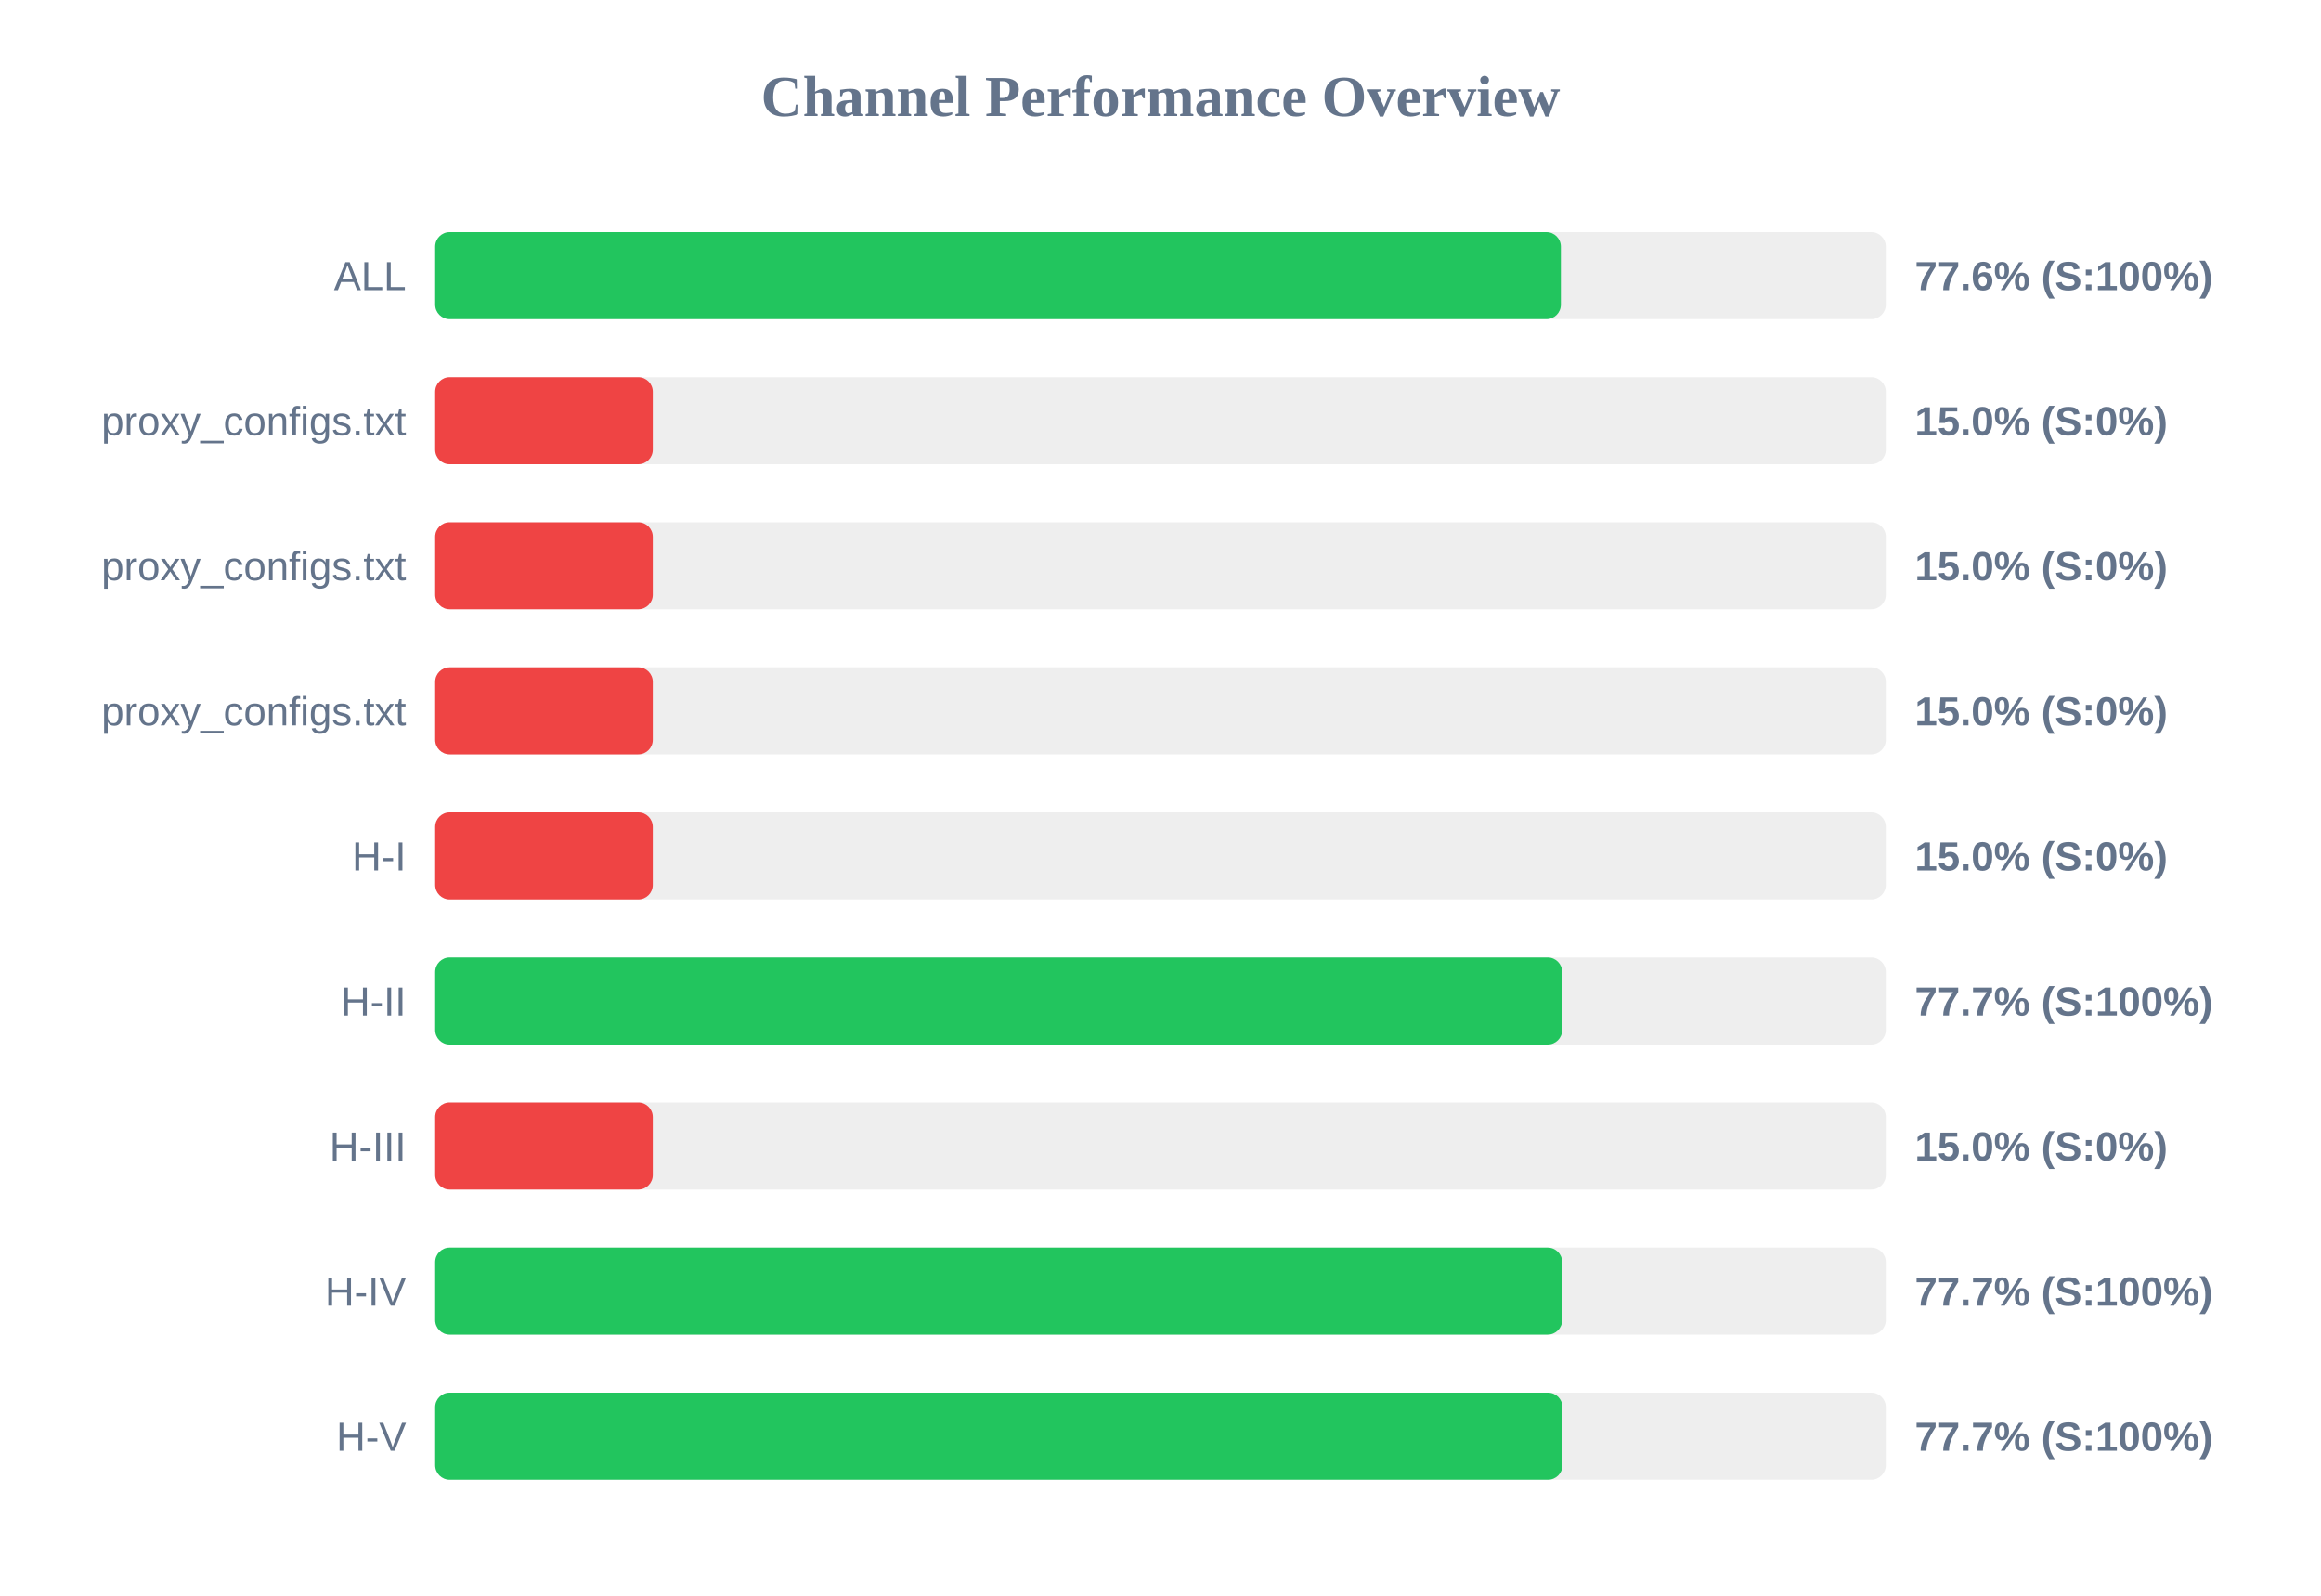
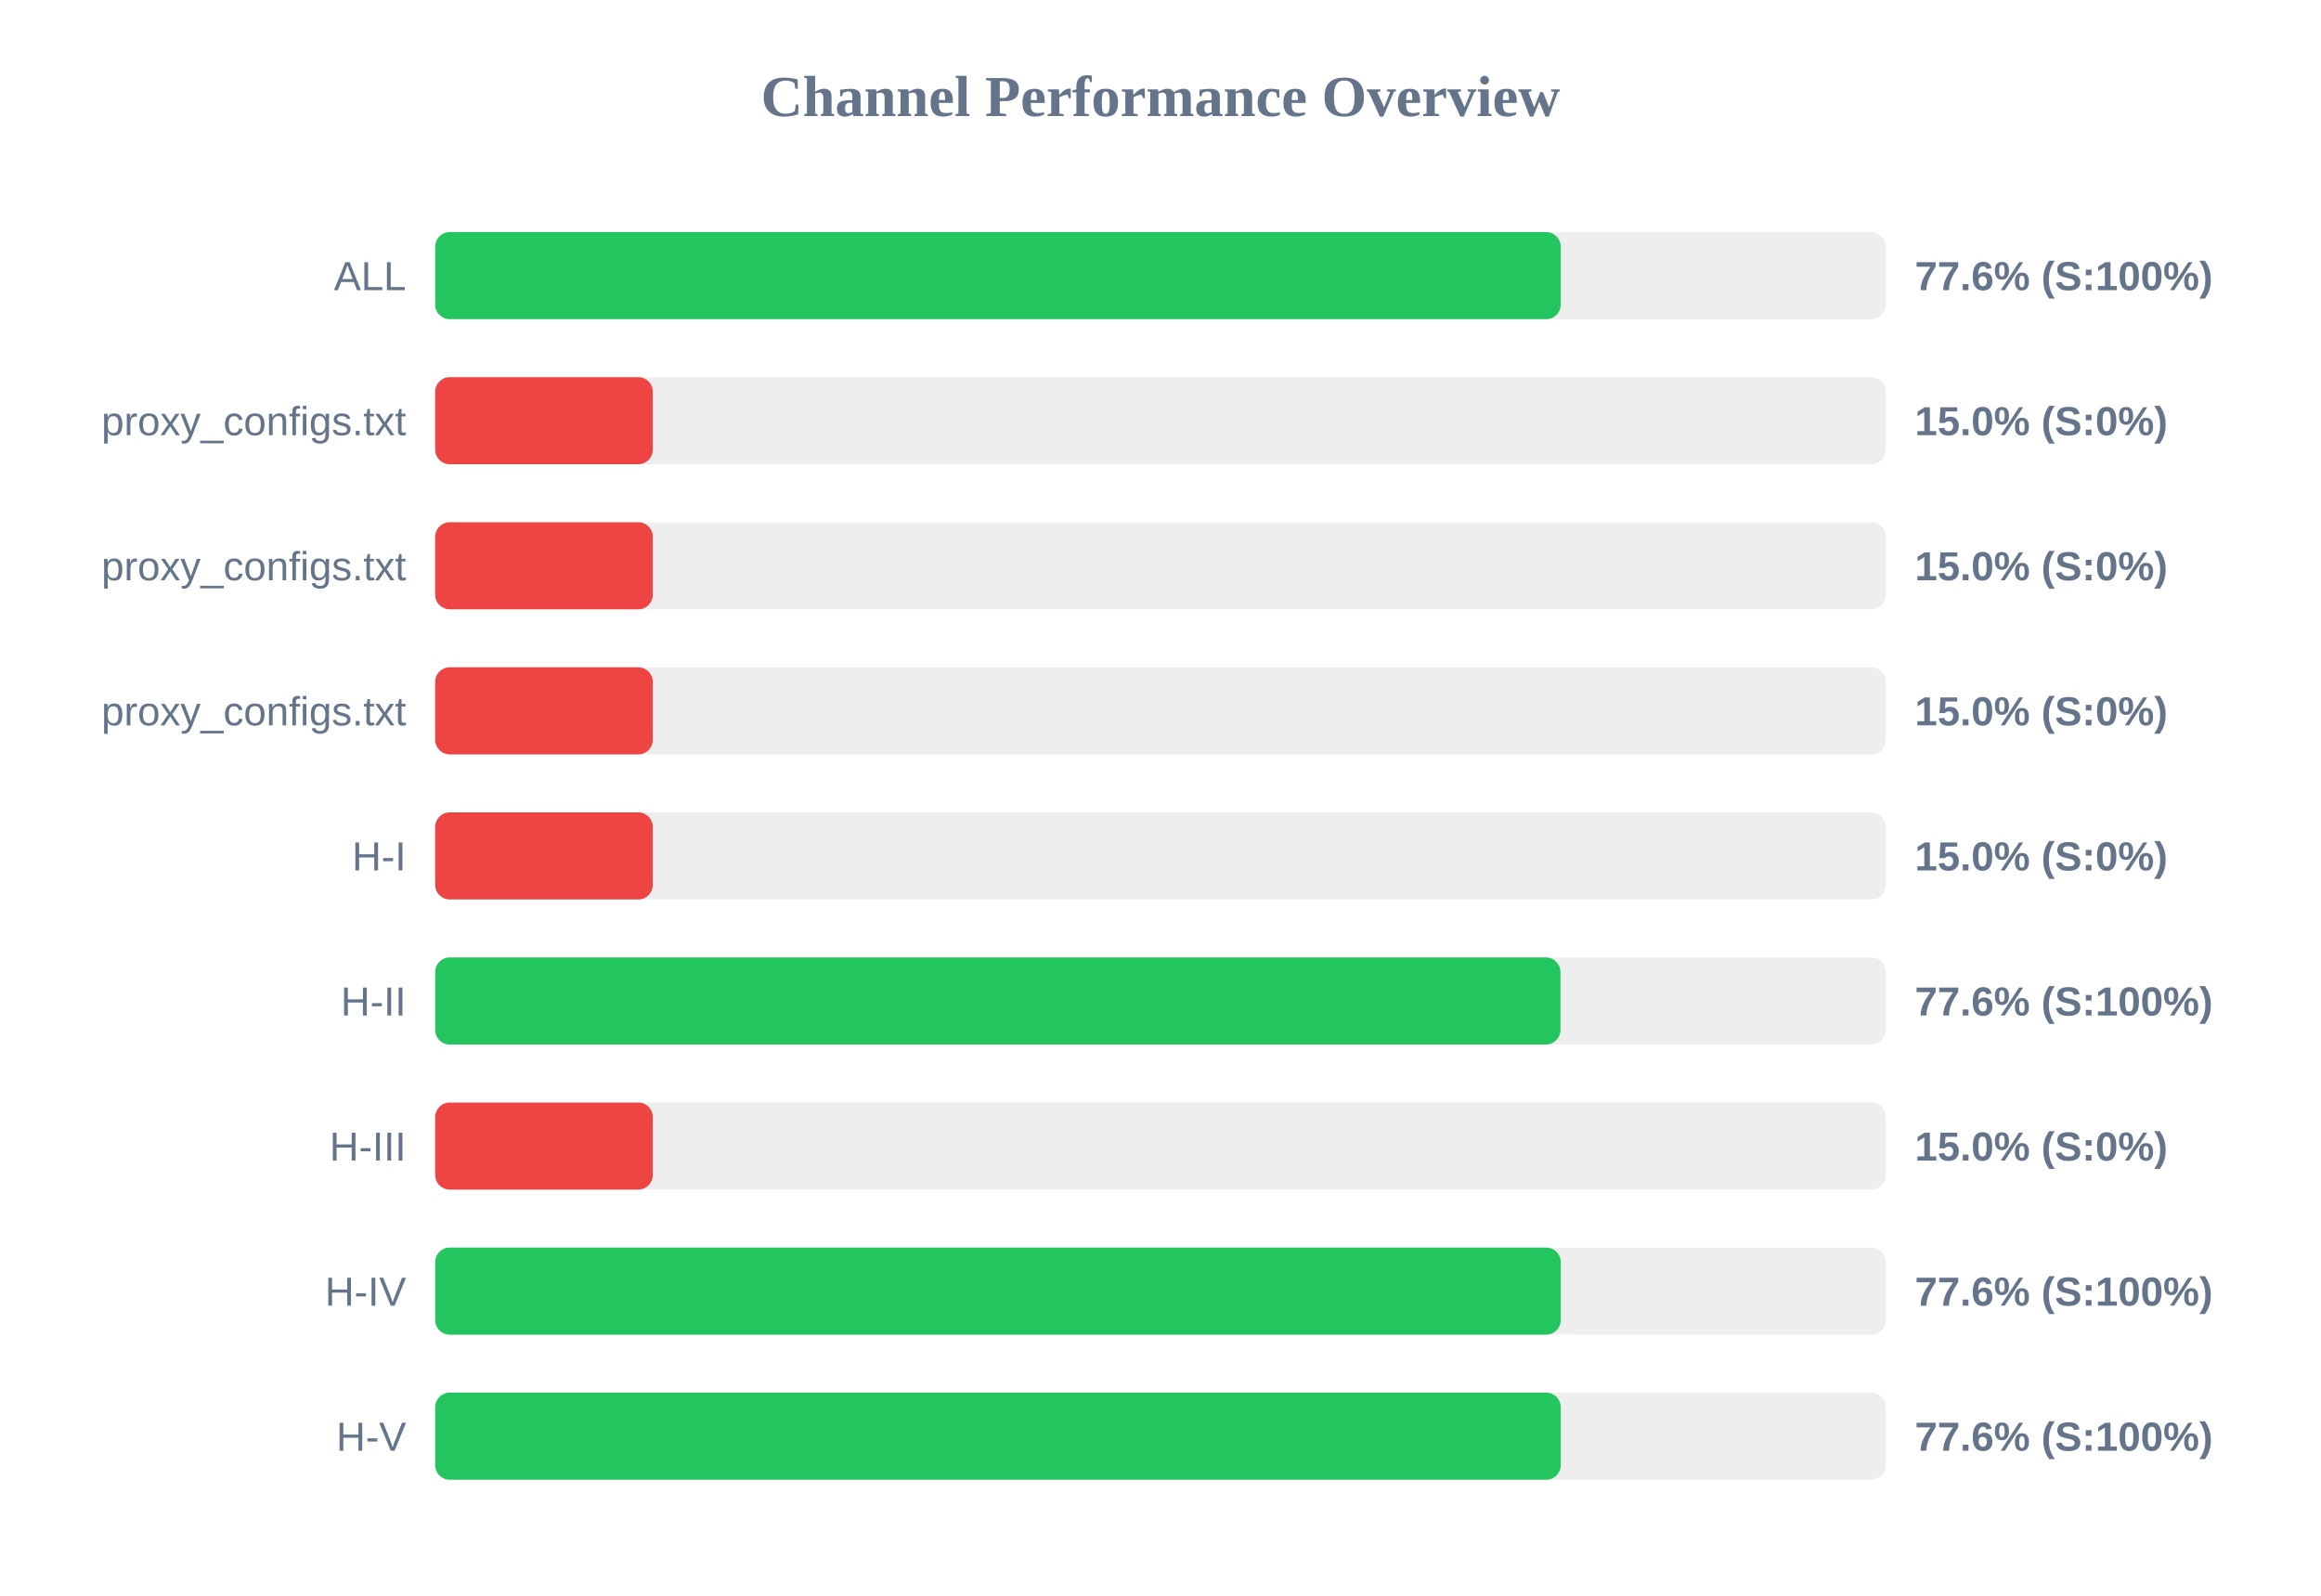
<svg xmlns="http://www.w3.org/2000/svg" width="800" height="550" version="1.1">
  <style>
        .row { font: 14px Arial; fill: #64748b; }
        .score { font: bold 14px Arial; fill: #64748b; }
    </style>
  <text x="400" y="40" text-anchor="middle" font-size="20px" font-weight="bold" fill="#64748b">Channel Performance Overview</text>
  <rect x="150" y="80" width="500" height="30" fill="#eee" rx="5" />
-   <rect x="150" y="80" width="388.0" height="30" fill="#22c55e" rx="5" />
+   <rect x="150" y="80" width="387.95" height="30" fill="#22c55e" rx="5" />
  <text x="140" y="100" text-anchor="end" class="row">ALL</text>
  <text x="660" y="100" text-anchor="start" class="score">77.6% (S:100%)</text>
  <rect x="150" y="130" width="500" height="30" fill="#eee" rx="5" />
  <rect x="150" y="130" width="75.0" height="30" fill="#ef4444" rx="5" />
  <text x="140" y="150" text-anchor="end" class="row">proxy_configs.txt</text>
  <text x="660" y="150" text-anchor="start" class="score">15.0% (S:0%)</text>
  <rect x="150" y="180" width="500" height="30" fill="#eee" rx="5" />
  <rect x="150" y="180" width="75.0" height="30" fill="#ef4444" rx="5" />
  <text x="140" y="200" text-anchor="end" class="row">proxy_configs.txt</text>
  <text x="660" y="200" text-anchor="start" class="score">15.0% (S:0%)</text>
  <rect x="150" y="230" width="500" height="30" fill="#eee" rx="5" />
  <rect x="150" y="230" width="75.0" height="30" fill="#ef4444" rx="5" />
  <text x="140" y="250" text-anchor="end" class="row">proxy_configs.txt</text>
  <text x="660" y="250" text-anchor="start" class="score">15.0% (S:0%)</text>
  <rect x="150" y="280" width="500" height="30" fill="#eee" rx="5" />
  <rect x="150" y="280" width="75.0" height="30" fill="#ef4444" rx="5" />
  <text x="140" y="300" text-anchor="end" class="row">H-I</text>
  <text x="660" y="300" text-anchor="start" class="score">15.0% (S:0%)</text>
  <rect x="150" y="330" width="500" height="30" fill="#eee" rx="5" />
-   <rect x="150" y="330" width="388.45" height="30" fill="#22c55e" rx="5" />
+   <rect x="150" y="330" width="387.85" height="30" fill="#22c55e" rx="5" />
  <text x="140" y="350" text-anchor="end" class="row">H-II</text>
-   <text x="660" y="350" text-anchor="start" class="score">77.7% (S:100%)</text>
+   <text x="660" y="350" text-anchor="start" class="score">77.6% (S:100%)</text>
  <rect x="150" y="380" width="500" height="30" fill="#eee" rx="5" />
  <rect x="150" y="380" width="75.0" height="30" fill="#ef4444" rx="5" />
  <text x="140" y="400" text-anchor="end" class="row">H-III</text>
  <text x="660" y="400" text-anchor="start" class="score">15.0% (S:0%)</text>
  <rect x="150" y="430" width="500" height="30" fill="#eee" rx="5" />
-   <rect x="150" y="430" width="388.45" height="30" fill="#22c55e" rx="5" />
+   <rect x="150" y="430" width="387.95" height="30" fill="#22c55e" rx="5" />
  <text x="140" y="450" text-anchor="end" class="row">H-IV</text>
-   <text x="660" y="450" text-anchor="start" class="score">77.7% (S:100%)</text>
+   <text x="660" y="450" text-anchor="start" class="score">77.6% (S:100%)</text>
  <rect x="150" y="480" width="500" height="30" fill="#eee" rx="5" />
-   <rect x="150" y="480" width="388.55" height="30" fill="#22c55e" rx="5" />
+   <rect x="150" y="480" width="387.95" height="30" fill="#22c55e" rx="5" />
  <text x="140" y="500" text-anchor="end" class="row">H-V</text>
-   <text x="660" y="500" text-anchor="start" class="score">77.7% (S:100%)</text>
+   <text x="660" y="500" text-anchor="start" class="score">77.6% (S:100%)</text>
</svg>
